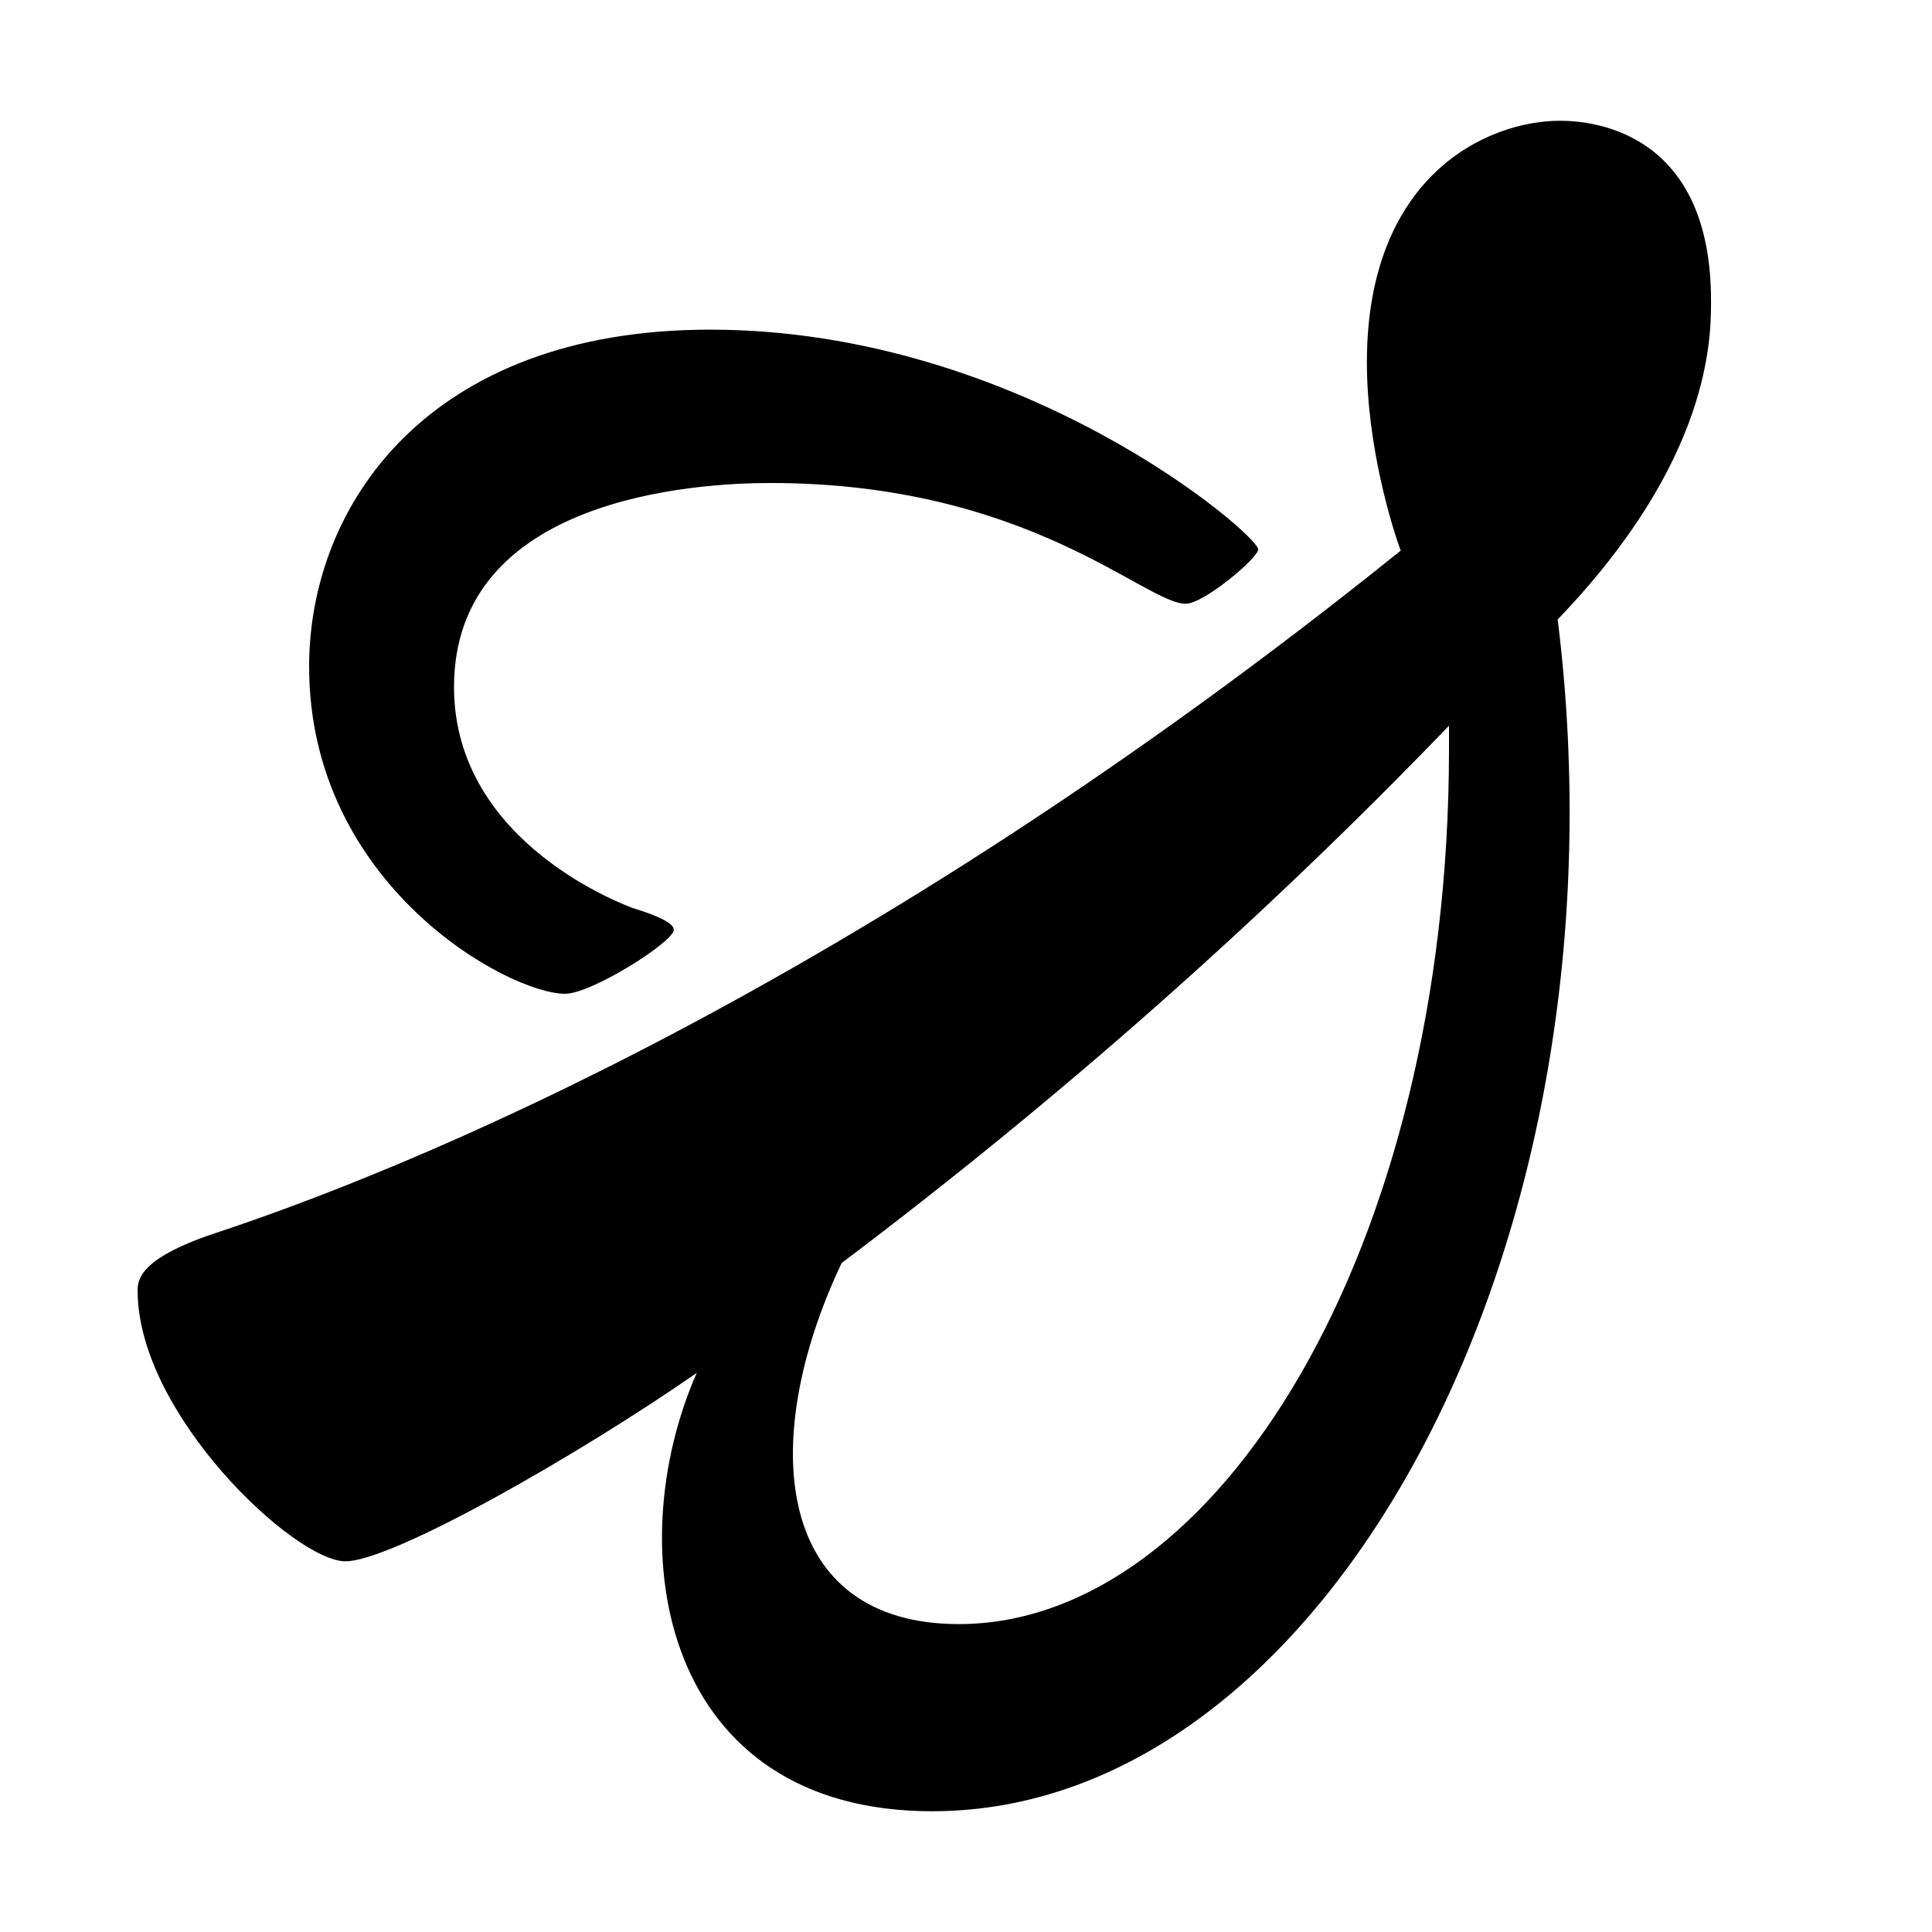
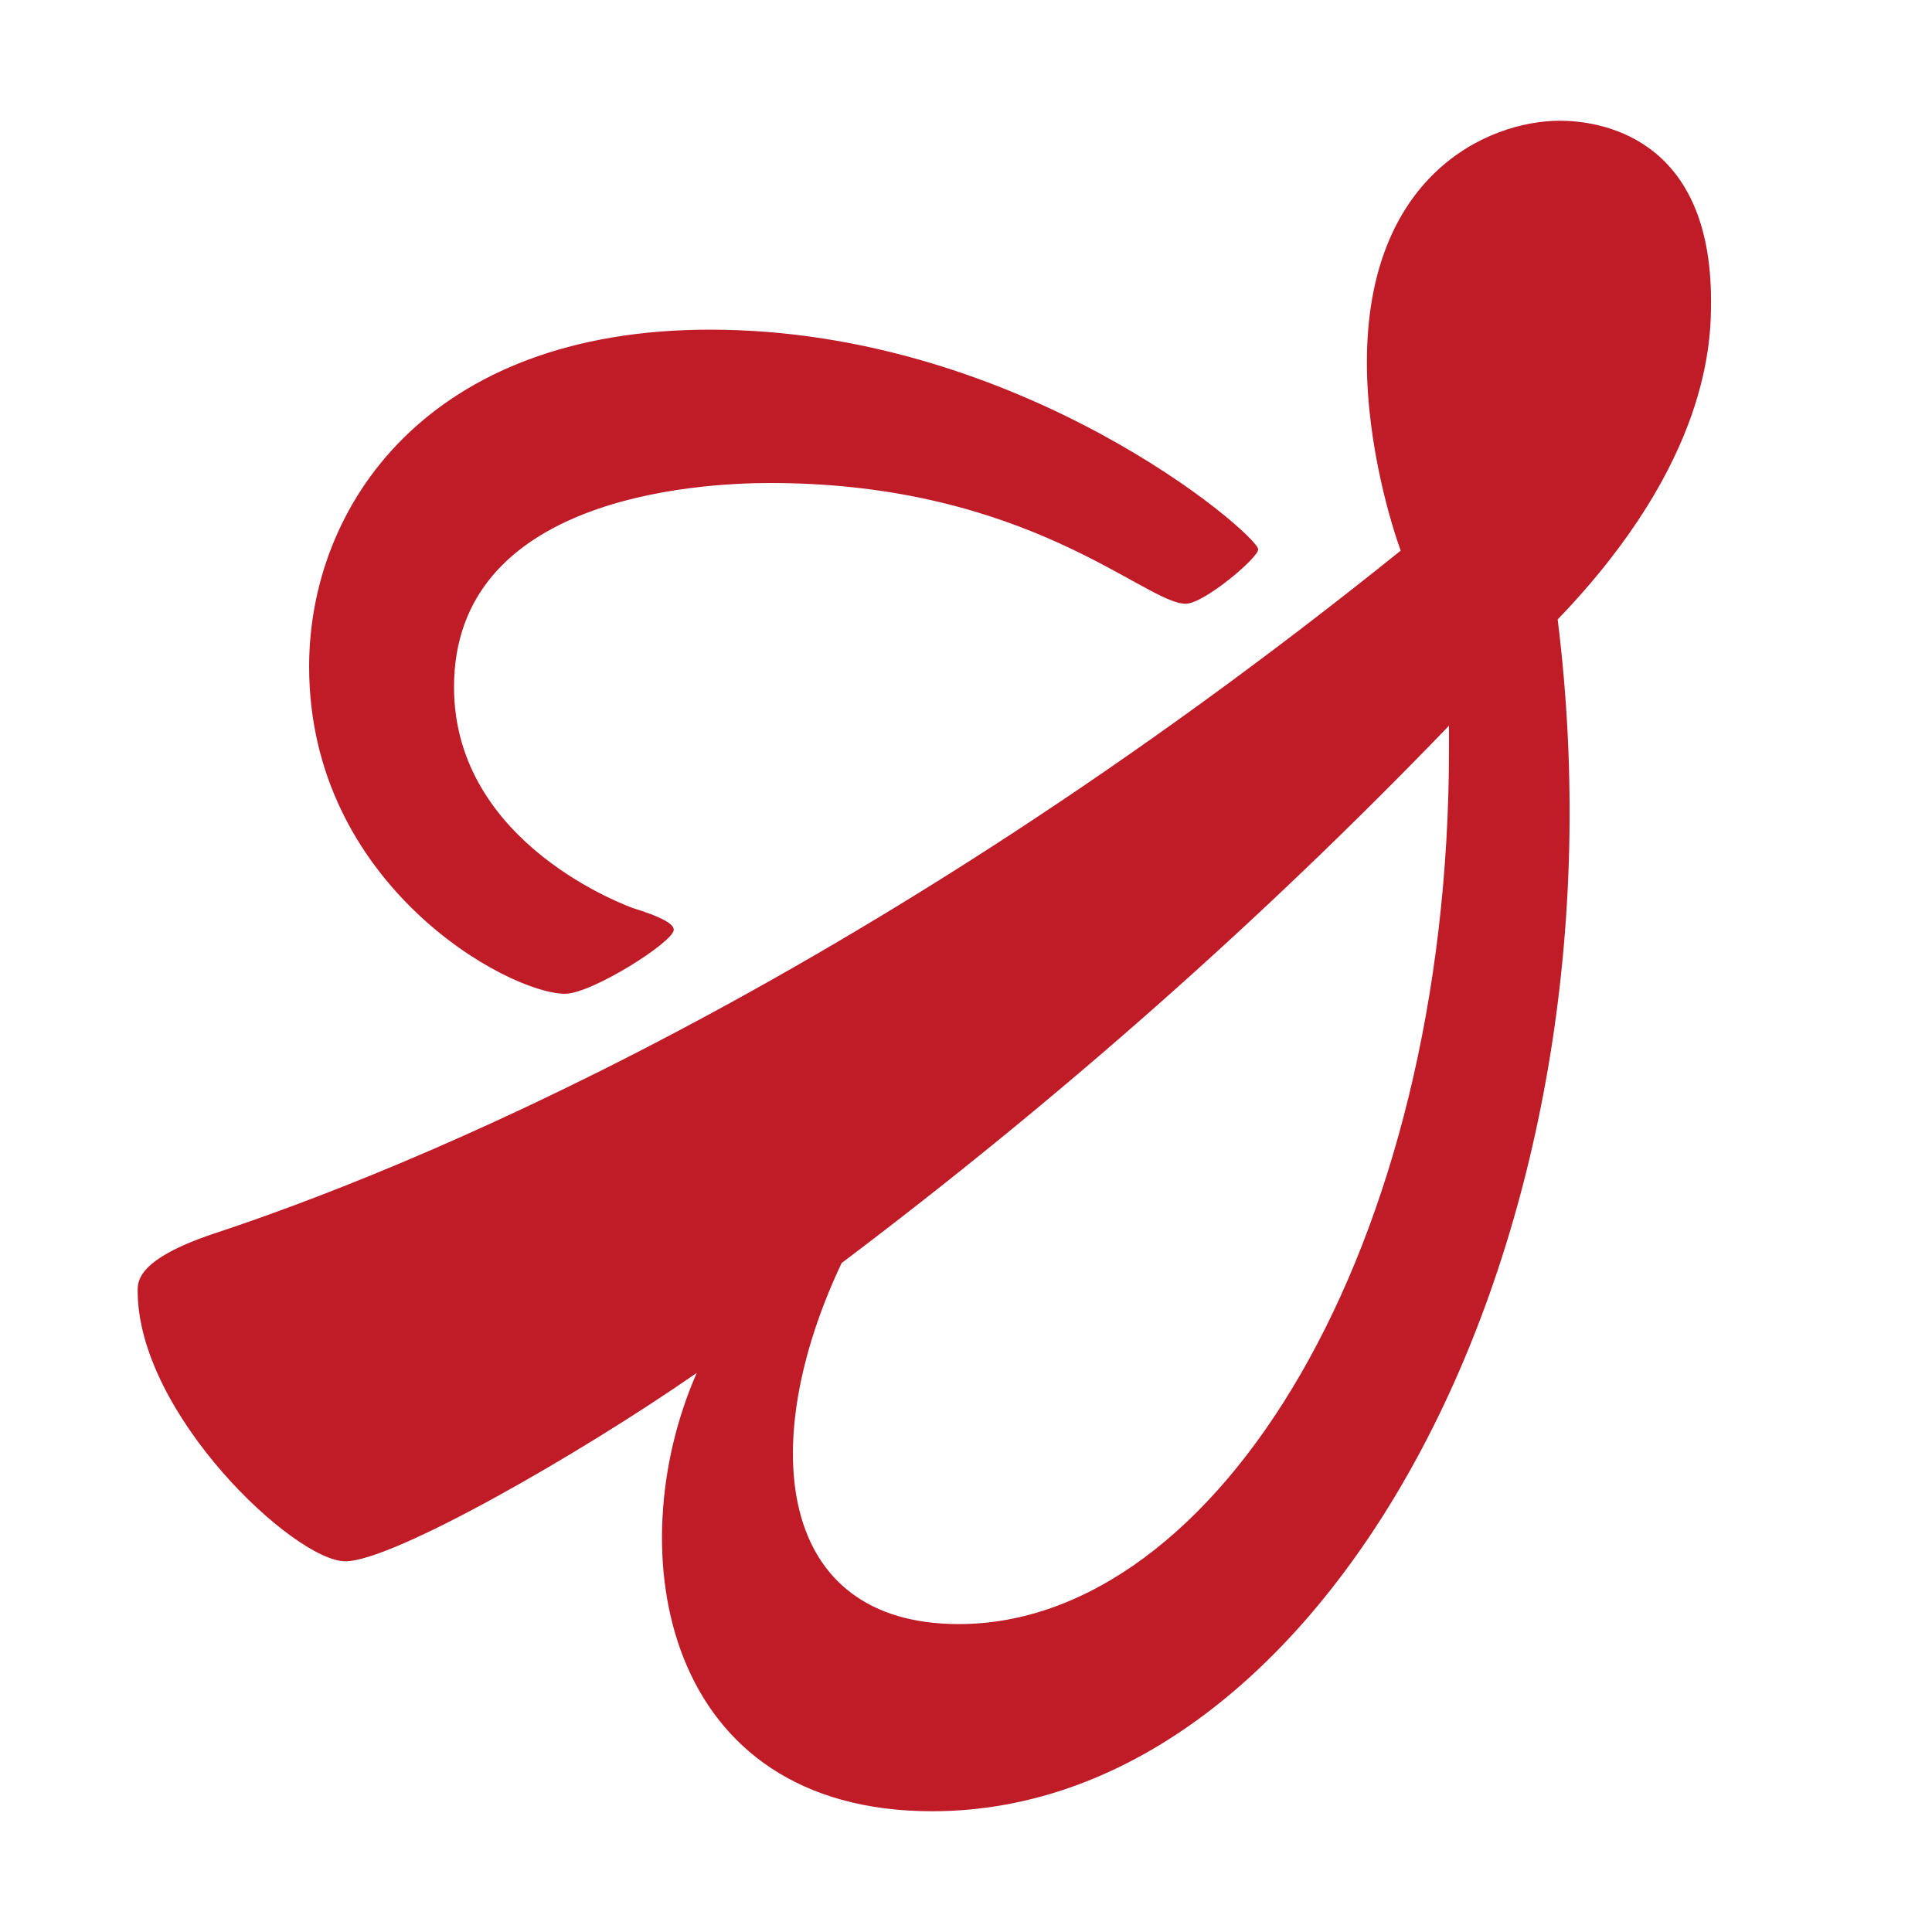
- <svg xmlns="http://www.w3.org/2000/svg" height="16" viewBox="0 0 16 16" width="16">
-   <path d="m7.72 15c-2.23 0-2.6-2.15-1.95-3.63-.98.68-2.52 1.56-2.91 1.56-.42 0-1.72-1.22-1.72-2.24 0-.08 0-.26.62-.47 1.58-.52 5.33-2.03 9.84-5.66-.07-.19-.28-.86-.28-1.56 0-1.54.99-2 1.6-2 .3 0 1.25.11 1.25 1.49 0 .31 0 1.32-1.27 2.64.64 5.15-1.91 9.87-5.18 9.87zm-2.14-7.3c0 .1-.68.53-.9.53-.47 0-2.12-.9-2.12-2.71 0-1.33.98-2.79 3.32-2.79 2.58 0 4.54 1.7 4.54 1.82 0 .07-.45.45-.6.45-.34 0-1.3-1-3.44-1-.62 0-2.62.12-2.62 1.69 0 1.31 1.46 1.82 1.48 1.83.23.07.34.13.34.18zm2.36 5.75c2.14 0 4.06-3.11 4.06-7.25v-.19c-1.56 1.62-3.24 3.1-5.03 4.45-.71 1.5-.54 2.99.97 2.99z" />
+ <svg xmlns="http://www.w3.org/2000/svg" height="16" width="16">
+   <path d="m7.72 15c-2.23 0-2.6-2.15-1.95-3.63-.98.68-2.52 1.56-2.91 1.56-.42 0-1.72-1.22-1.72-2.24 0-.08 0-.26.62-.47 1.58-.52 5.33-2.03 9.84-5.66-.07-.19-.28-.86-.28-1.56 0-1.54.99-2 1.6-2 .3 0 1.25.11 1.25 1.49 0 .31 0 1.32-1.27 2.64.64 5.15-1.91 9.87-5.18 9.87zm-2.14-7.3c0 .1-.68.53-.9.53-.47 0-2.12-.9-2.12-2.71 0-1.33.98-2.79 3.32-2.79 2.58 0 4.54 1.7 4.54 1.82 0 .07-.45.45-.6.45-.34 0-1.3-1-3.44-1-.62 0-2.62.12-2.62 1.69 0 1.31 1.46 1.82 1.48 1.83.23.07.34.13.34.18zm2.36 5.75c2.14 0 4.06-3.11 4.06-7.25v-.19c-1.56 1.62-3.24 3.1-5.03 4.45-.71 1.5-.54 2.99.97 2.99z" fill="#c01c28" />
</svg>
